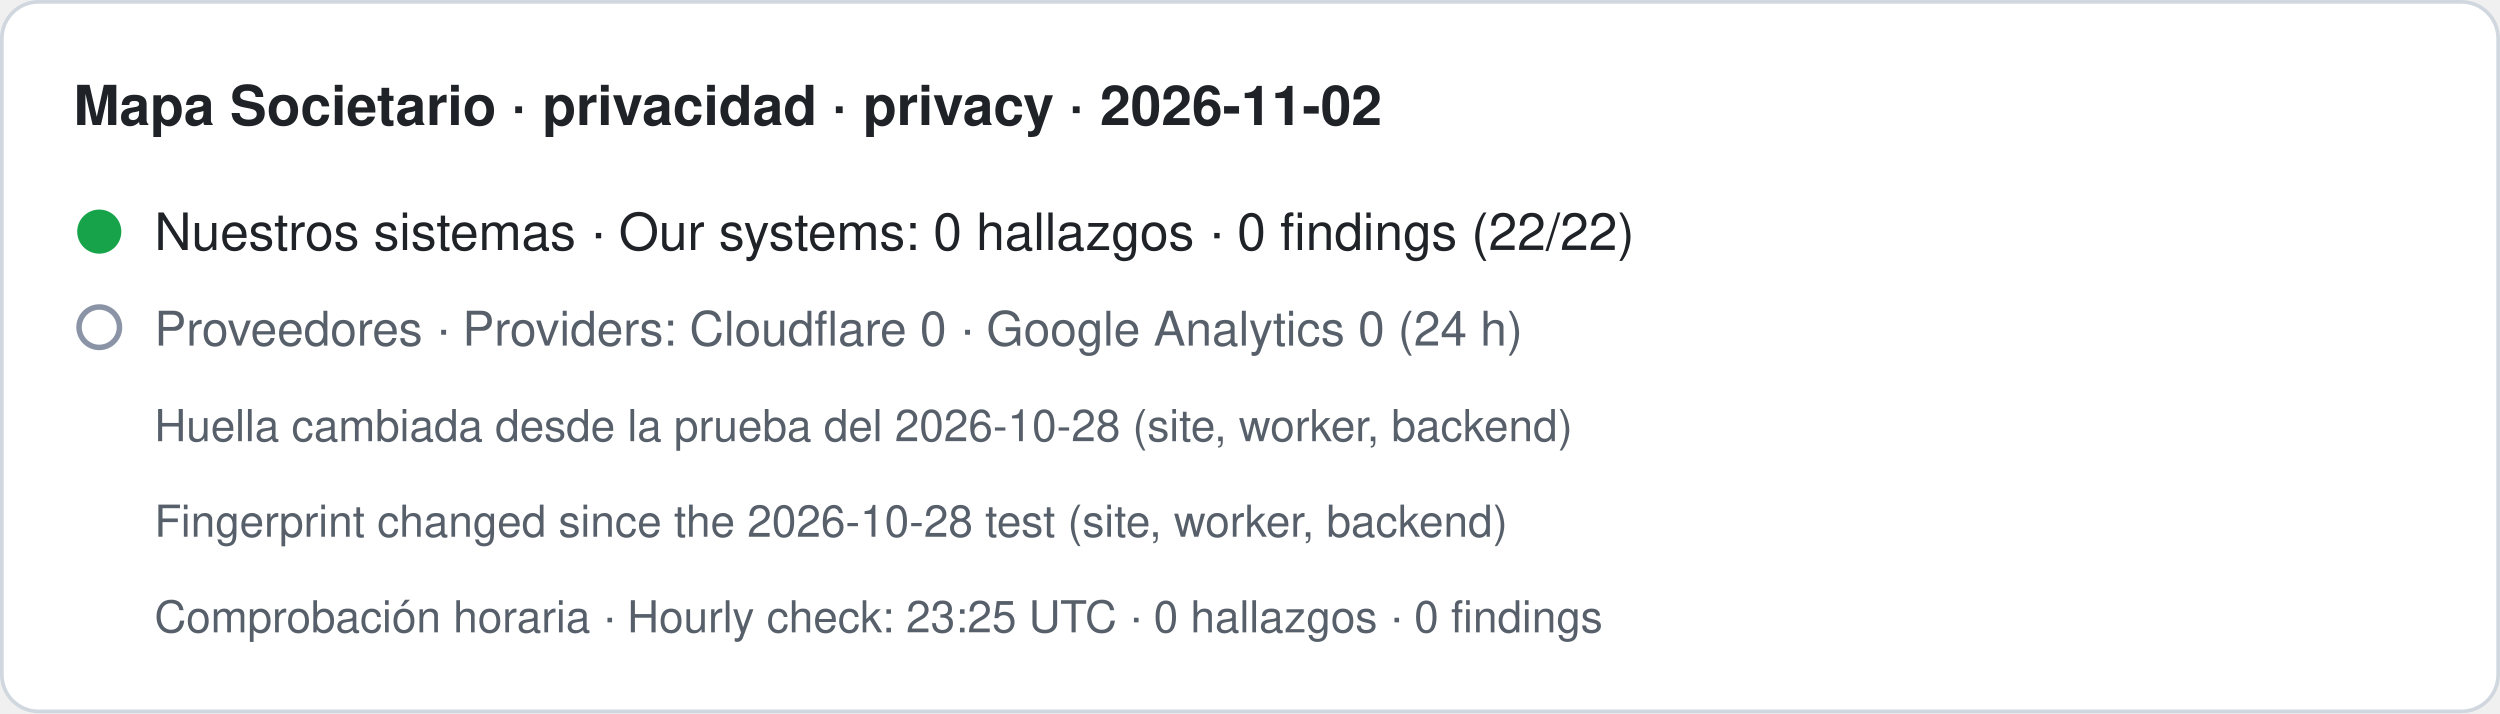
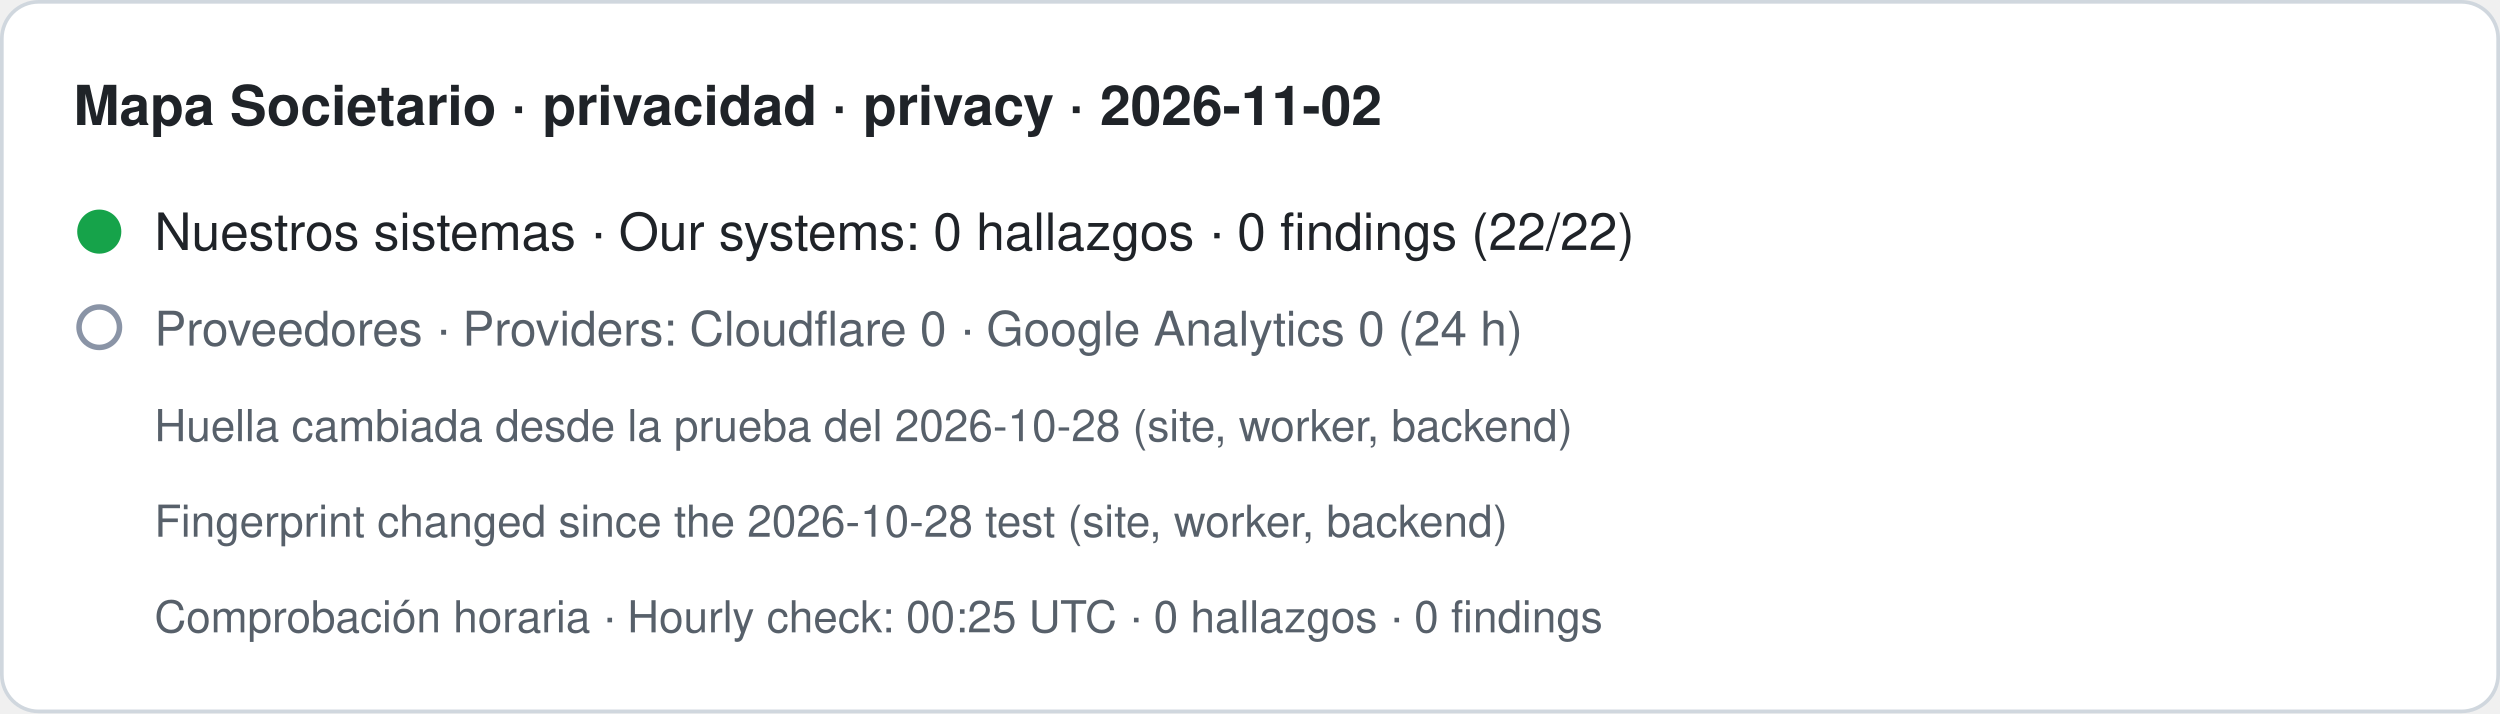
- <svg xmlns="http://www.w3.org/2000/svg" width="680" height="194" viewBox="0 0 680 194" role="img" aria-label="Mapa Societario · privacidad · privacy · 2026-11-02. Nuestros sistemas · Our systems: 0 hallazgos · 0 findings (22/22). Proveedores · Providers: Cloudflare 0 · Google Analytics 0 (24 h). Huella cambiada desde la prueba del 2026-10-28 (site, worker, backend) · Fingerprint changed since the 2026-10-28 test (site, worker, backend). Comprobación horaria · Hourly check: 23:25 UTC · 0 hallazgos · 0 findings">
+ <svg xmlns="http://www.w3.org/2000/svg" width="680" height="194" viewBox="0 0 680 194" role="img" aria-label="Mapa Societario · privacidad · privacy · 2026-11-02. Nuestros sistemas · Our systems: 0 hallazgos · 0 findings (22/22). Proveedores · Providers: Cloudflare 0 · Google Analytics 0 (24 h). Huella cambiada desde la prueba del 2026-10-28 (site, worker, backend) · Fingerprint changed since the 2026-10-28 test (site, worker, backend). Comprobación horaria · Hourly check: 00:25 UTC · 0 hallazgos · 0 findings">
  <rect x="0.5" y="0.5" width="679" height="193" rx="10" fill="#ffffff" stroke="#d0d7de" />
  <text x="20" y="34" font-family="-apple-system,BlinkMacSystemFont,Segoe UI,Helvetica,Arial,sans-serif" font-size="15" font-weight="600" fill="#1f2328">Mapa Societario · privacidad · privacy · 2026-11-02</text>
  <circle cx="27" cy="63" r="6" fill="#16a34a" />
  <text x="42" y="68" font-family="-apple-system,BlinkMacSystemFont,Segoe UI,Helvetica,Arial,sans-serif" font-size="14" fill="#1f2328">Nuestros sistemas · Our systems: 0 hallazgos · 0 findings (22/22)</text>
  <circle cx="27" cy="89" r="5.5" fill="none" stroke="#8a94a6" stroke-width="1.5" />
  <text x="42" y="94" font-family="-apple-system,BlinkMacSystemFont,Segoe UI,Helvetica,Arial,sans-serif" font-size="13" fill="#57606a">Proveedores · Providers: Cloudflare 0 · Google Analytics 0 (24 h)</text>
  <text x="42" y="120" font-family="-apple-system,BlinkMacSystemFont,Segoe UI,Helvetica,Arial,sans-serif" font-size="12" fill="#57606a">Huella cambiada desde la prueba del 2026-10-28 (site, worker, backend)</text>
  <text x="42" y="146" font-family="-apple-system,BlinkMacSystemFont,Segoe UI,Helvetica,Arial,sans-serif" font-size="12" fill="#57606a">Fingerprint changed since the 2026-10-28 test (site, worker, backend)</text>
-   <text x="42" y="172" font-family="-apple-system,BlinkMacSystemFont,Segoe UI,Helvetica,Arial,sans-serif" font-size="12" fill="#57606a">Comprobación horaria · Hourly check: 23:25 UTC · 0 hallazgos · 0 findings</text>
+   <text x="42" y="172" font-family="-apple-system,BlinkMacSystemFont,Segoe UI,Helvetica,Arial,sans-serif" font-size="12" fill="#57606a">Comprobación horaria · Hourly check: 00:25 UTC · 0 hallazgos · 0 findings</text>
</svg>
